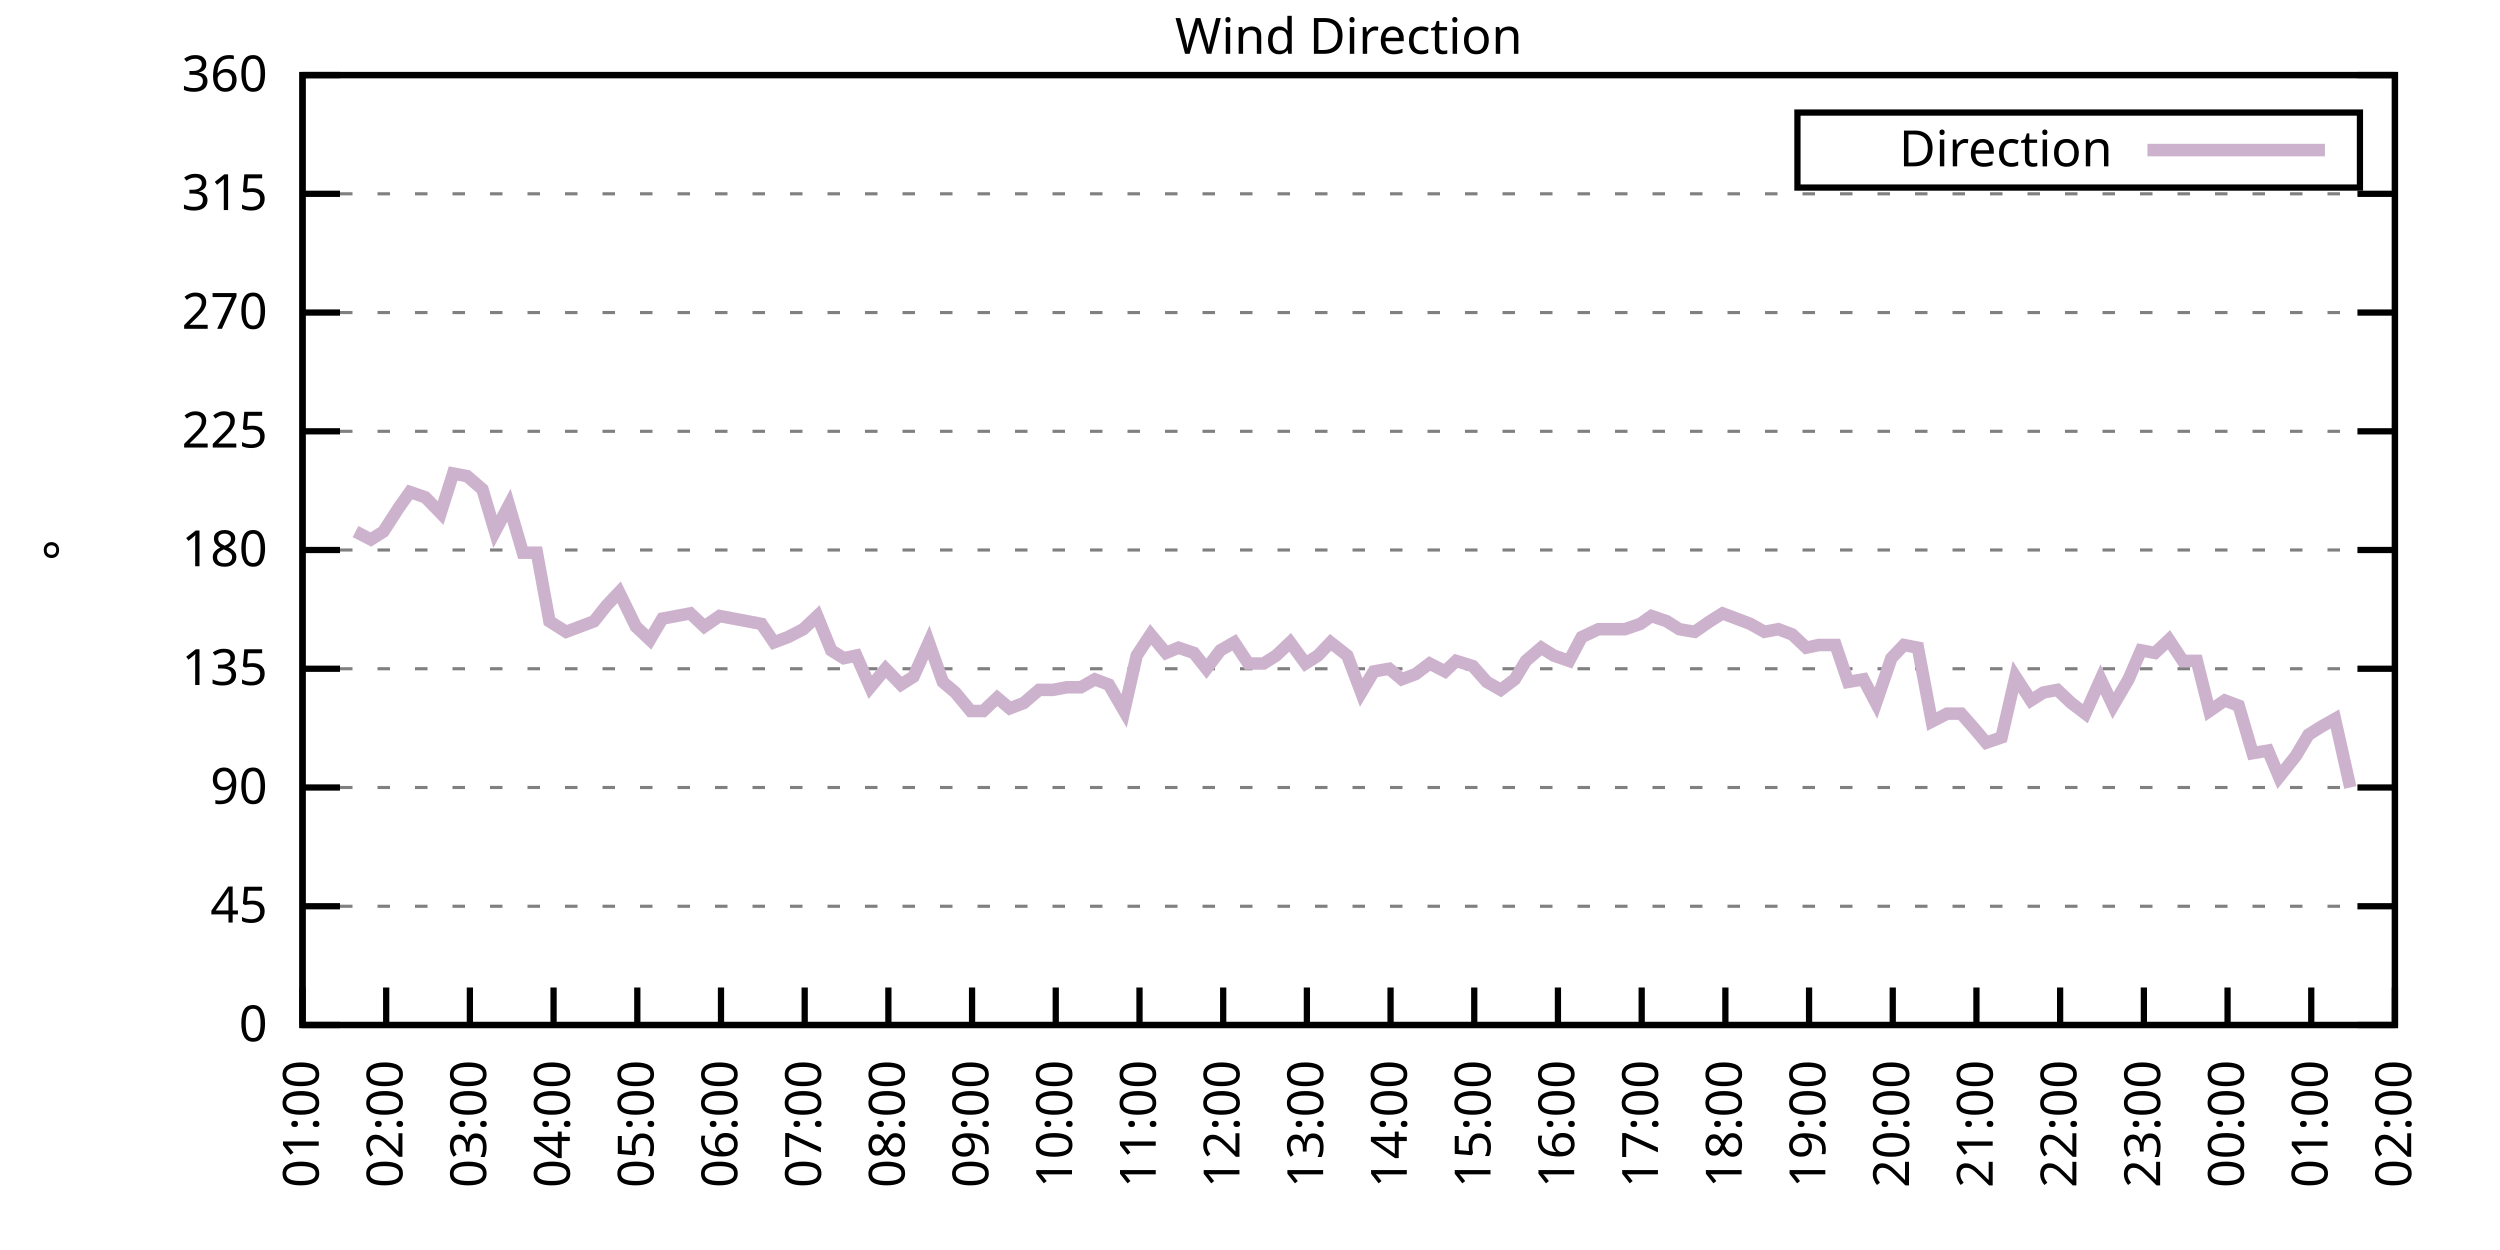
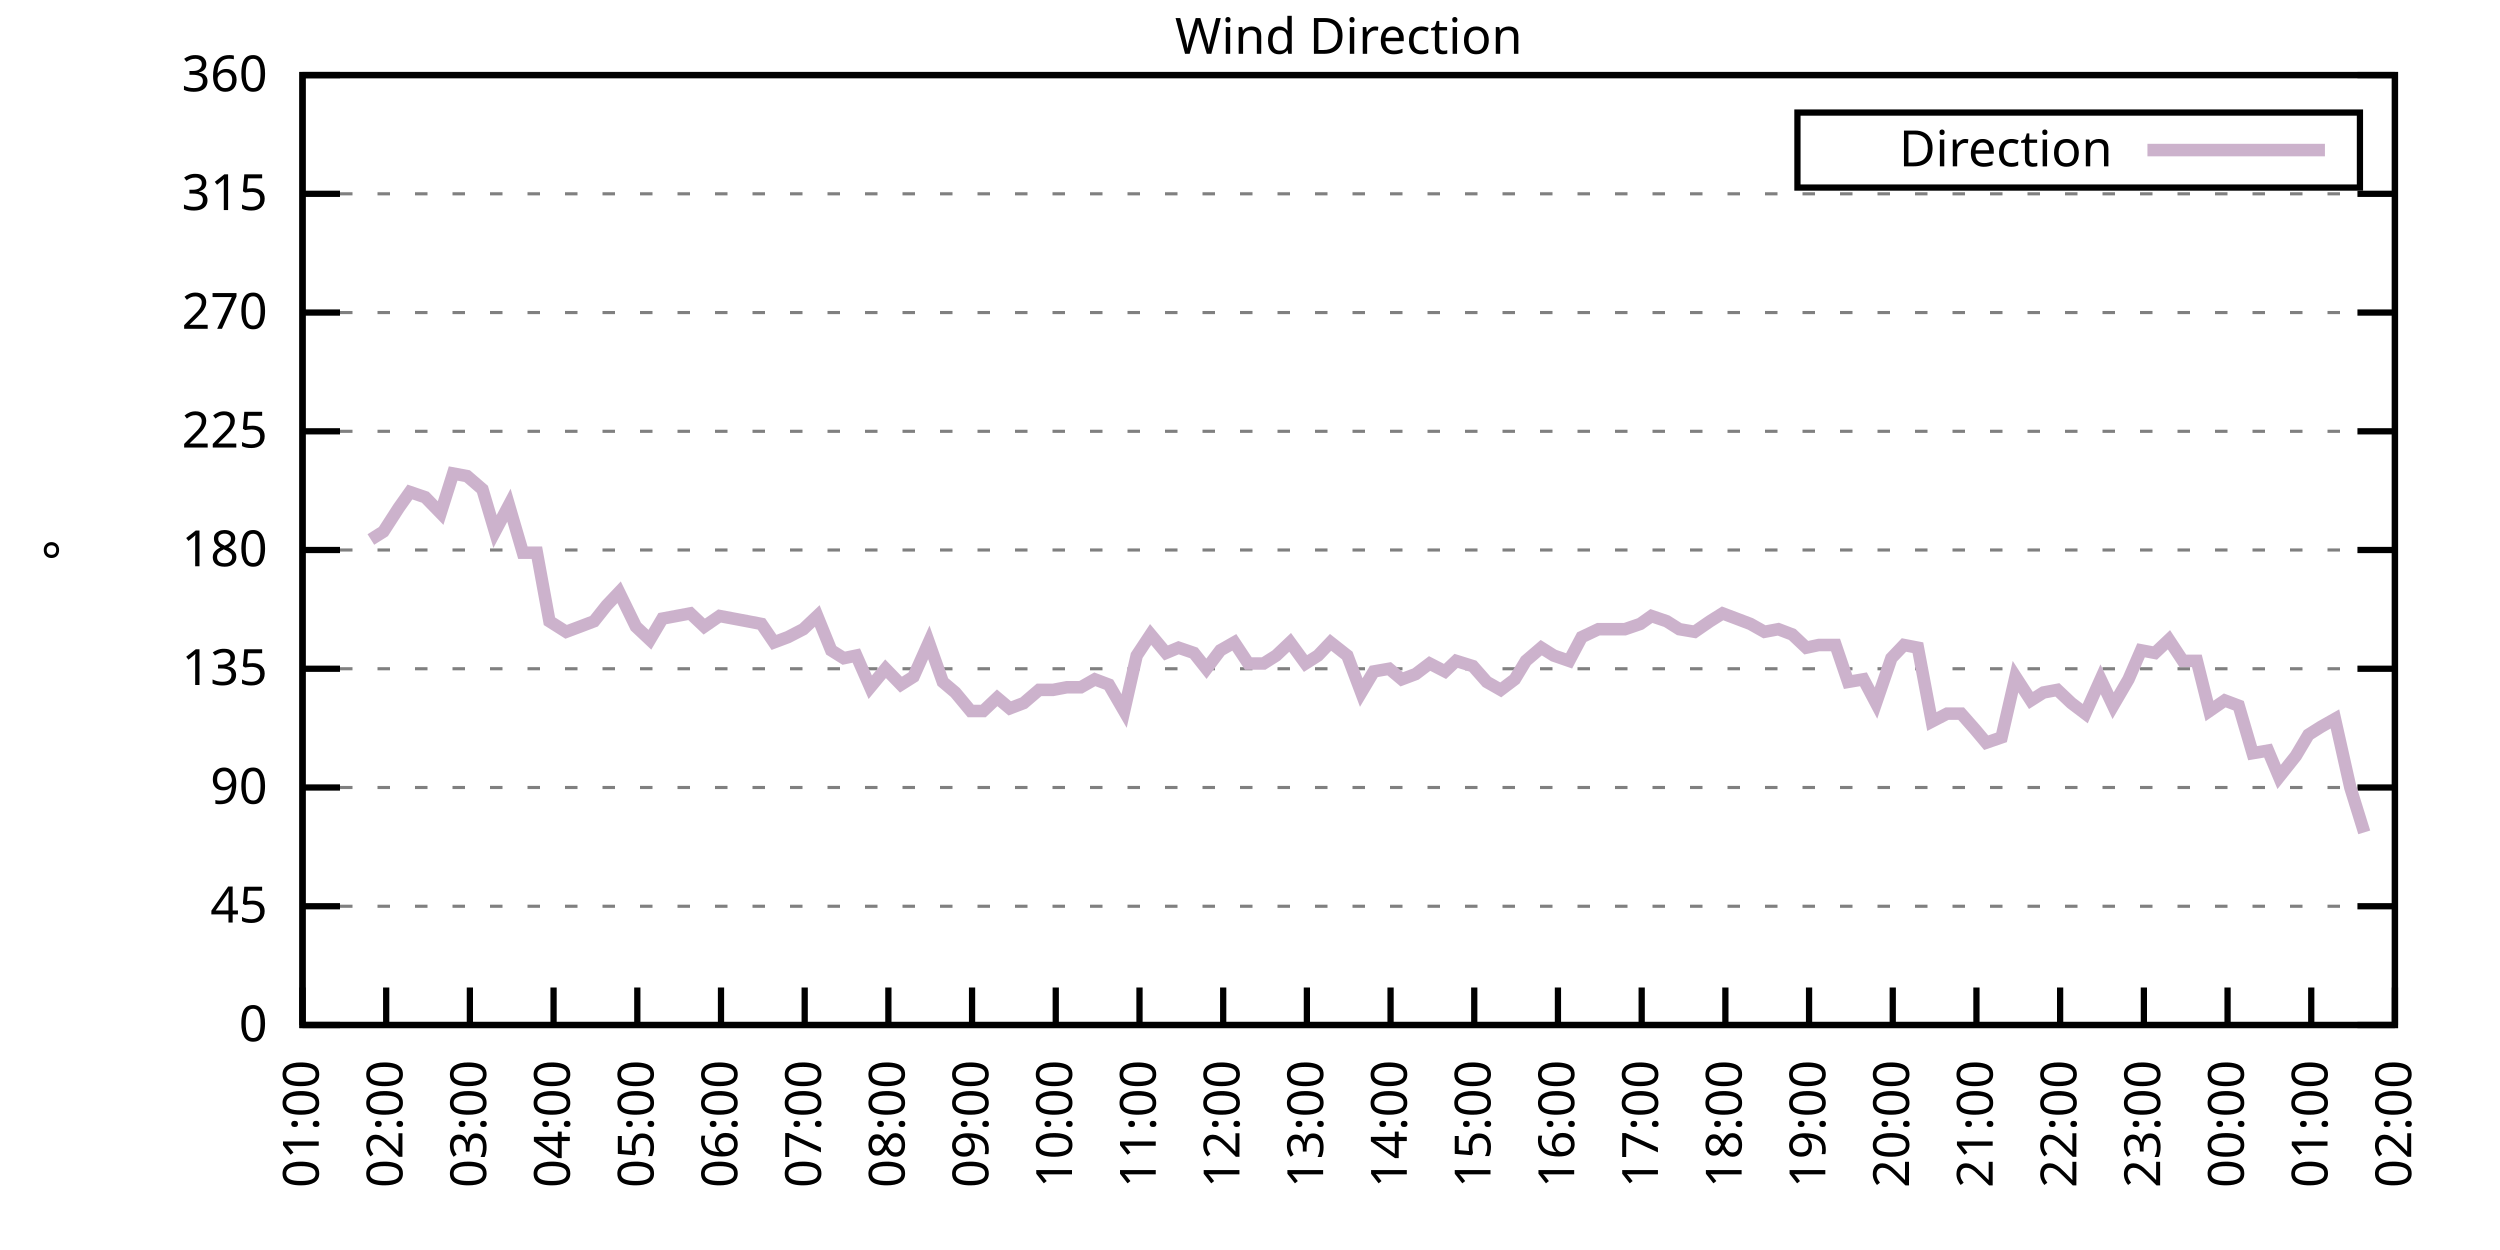
<svg xmlns="http://www.w3.org/2000/svg" xmlns:xlink="http://www.w3.org/1999/xlink" width="400" height="200" viewBox="0 0 400 200">
  <g id="gnuplot_canvas">
    <rect x="0" y="0" width="400" height="200" fill="none" />
    <defs>
      <circle id="gpDot" r="0.5" stroke-width="0.5" stroke="currentColor" />
      <path id="gpPt0" stroke-width="0.333" stroke="currentColor" d="M-1,0 h2 M0,-1 v2" />
      <path id="gpPt1" stroke-width="0.333" stroke="currentColor" d="M-1,-1 L1,1 M1,-1 L-1,1" />
      <path id="gpPt2" stroke-width="0.333" stroke="currentColor" d="M-1,0 L1,0 M0,-1 L0,1 M-1,-1 L1,1 M-1,1 L1,-1" />
      <rect id="gpPt3" stroke-width="0.333" stroke="currentColor" x="-1" y="-1" width="2" height="2" />
      <rect id="gpPt4" stroke-width="0.333" stroke="currentColor" fill="currentColor" x="-1" y="-1" width="2" height="2" />
      <circle id="gpPt5" stroke-width="0.333" stroke="currentColor" cx="0" cy="0" r="1" />
      <use xlink:href="#gpPt5" id="gpPt6" fill="currentColor" stroke="none" />
      <path id="gpPt7" stroke-width="0.333" stroke="currentColor" d="M0,-1.33 L-1.33,0.67 L1.33,0.67 z" />
      <use xlink:href="#gpPt7" id="gpPt8" fill="currentColor" stroke="none" />
      <use xlink:href="#gpPt7" id="gpPt9" stroke="currentColor" transform="rotate(180)" />
      <use xlink:href="#gpPt9" id="gpPt10" fill="currentColor" stroke="none" />
      <use xlink:href="#gpPt3" id="gpPt11" stroke="currentColor" transform="rotate(45)" />
      <use xlink:href="#gpPt11" id="gpPt12" fill="currentColor" stroke="none" />
      <path id="gpPt13" stroke-width="0.333" stroke="currentColor" d="M0,1.330 L1.265,0.411 L0.782,-1.067 L-0.782,-1.076 L-1.265,0.411 z" />
      <use xlink:href="#gpPt13" id="gpPt14" fill="currentColor" stroke="none" />
      <filter id="textbox" filterUnits="objectBoundingBox" x="0" y="0" height="1" width="1">
        <feFlood flood-color="white" flood-opacity="1" result="bgnd" />
        <feComposite in="SourceGraphic" in2="bgnd" operator="atop" />
      </filter>
      <filter id="greybox" filterUnits="objectBoundingBox" x="0" y="0" height="1" width="1">
        <feFlood flood-color="lightgrey" flood-opacity="1" result="grey" />
        <feComposite in="SourceGraphic" in2="grey" operator="atop" />
      </filter>
    </defs>
    <g fill="none" color="white" stroke="currentColor" stroke-width="1.00" stroke-linecap="butt" stroke-linejoin="miter">
</g>
    <g fill="none" color="black" stroke="currentColor" stroke-width="1.00" stroke-linecap="butt" stroke-linejoin="miter">
      <g stroke="none" shape-rendering="crispEdges">
        <polygon fill="rgb(255, 255, 255)" points="48.40,164.00 383.18,164.00 383.18,12.02 48.40,12.02 " />
      </g>
    </g>
    <g fill="none" color="black" stroke="currentColor" stroke-width="1.00" stroke-linecap="butt" stroke-linejoin="miter">
</g>
    <g fill="none" color="black" stroke="black" stroke-width="0.50" stroke-linecap="butt" stroke-linejoin="miter">
</g>
    <g fill="none" color="gray" stroke="currentColor" stroke-width="0.50" stroke-linecap="butt" stroke-linejoin="miter">
      <path stroke="gray" stroke-dasharray="2,4" class="gridline" d="M48.40,164.00 L383.19,164.00  " />
    </g>
    <g fill="none" color="gray" stroke="gray" stroke-width="1.00" stroke-linecap="butt" stroke-linejoin="miter">
</g>
    <g fill="none" color="black" stroke="currentColor" stroke-width="1.00" stroke-linecap="butt" stroke-linejoin="miter">
      <path stroke="black" d="M48.40,164.00 L54.40,164.00 M383.19,164.00 L377.19,164.00  " />
      <g transform="translate(42.80,166.60)" stroke="none" fill="black" font-family="Sans" font-size="8.00" text-anchor="end">
        <text>
          <tspan font-family="Sans"> 0</tspan>
        </text>
      </g>
    </g>
    <g fill="none" color="black" stroke="currentColor" stroke-width="1.00" stroke-linecap="butt" stroke-linejoin="miter">
</g>
    <g fill="none" color="black" stroke="black" stroke-width="0.50" stroke-linecap="butt" stroke-linejoin="miter">
</g>
    <g fill="none" color="gray" stroke="currentColor" stroke-width="0.50" stroke-linecap="butt" stroke-linejoin="miter">
      <path stroke="gray" stroke-dasharray="2,4" class="gridline" d="M48.40,145.00 L383.19,145.00  " />
    </g>
    <g fill="none" color="gray" stroke="gray" stroke-width="1.00" stroke-linecap="butt" stroke-linejoin="miter">
</g>
    <g fill="none" color="black" stroke="currentColor" stroke-width="1.00" stroke-linecap="butt" stroke-linejoin="miter">
      <path stroke="black" d="M48.40,145.00 L54.40,145.00 M383.19,145.00 L377.19,145.00  " />
      <g transform="translate(42.80,147.60)" stroke="none" fill="black" font-family="Sans" font-size="8.00" text-anchor="end">
        <text>
          <tspan font-family="Sans"> 45</tspan>
        </text>
      </g>
    </g>
    <g fill="none" color="black" stroke="currentColor" stroke-width="1.00" stroke-linecap="butt" stroke-linejoin="miter">
</g>
    <g fill="none" color="black" stroke="black" stroke-width="0.50" stroke-linecap="butt" stroke-linejoin="miter">
</g>
    <g fill="none" color="gray" stroke="currentColor" stroke-width="0.50" stroke-linecap="butt" stroke-linejoin="miter">
      <path stroke="gray" stroke-dasharray="2,4" class="gridline" d="M48.40,126.00 L383.19,126.00  " />
    </g>
    <g fill="none" color="gray" stroke="gray" stroke-width="1.00" stroke-linecap="butt" stroke-linejoin="miter">
</g>
    <g fill="none" color="black" stroke="currentColor" stroke-width="1.00" stroke-linecap="butt" stroke-linejoin="miter">
      <path stroke="black" d="M48.40,126.00 L54.40,126.00 M383.19,126.00 L377.19,126.00  " />
      <g transform="translate(42.80,128.60)" stroke="none" fill="black" font-family="Sans" font-size="8.00" text-anchor="end">
        <text>
          <tspan font-family="Sans"> 90</tspan>
        </text>
      </g>
    </g>
    <g fill="none" color="black" stroke="currentColor" stroke-width="1.00" stroke-linecap="butt" stroke-linejoin="miter">
</g>
    <g fill="none" color="black" stroke="black" stroke-width="0.50" stroke-linecap="butt" stroke-linejoin="miter">
</g>
    <g fill="none" color="gray" stroke="currentColor" stroke-width="0.50" stroke-linecap="butt" stroke-linejoin="miter">
      <path stroke="gray" stroke-dasharray="2,4" class="gridline" d="M48.40,107.00 L383.19,107.00  " />
    </g>
    <g fill="none" color="gray" stroke="gray" stroke-width="1.00" stroke-linecap="butt" stroke-linejoin="miter">
</g>
    <g fill="none" color="black" stroke="currentColor" stroke-width="1.00" stroke-linecap="butt" stroke-linejoin="miter">
      <path stroke="black" d="M48.40,107.00 L54.40,107.00 M383.19,107.00 L377.19,107.00  " />
      <g transform="translate(42.80,109.60)" stroke="none" fill="black" font-family="Sans" font-size="8.00" text-anchor="end">
        <text>
          <tspan font-family="Sans"> 135</tspan>
        </text>
      </g>
    </g>
    <g fill="none" color="black" stroke="currentColor" stroke-width="1.00" stroke-linecap="butt" stroke-linejoin="miter">
</g>
    <g fill="none" color="black" stroke="black" stroke-width="0.50" stroke-linecap="butt" stroke-linejoin="miter">
</g>
    <g fill="none" color="gray" stroke="currentColor" stroke-width="0.50" stroke-linecap="butt" stroke-linejoin="miter">
      <path stroke="gray" stroke-dasharray="2,4" class="gridline" d="M48.40,88.00 L383.19,88.00  " />
    </g>
    <g fill="none" color="gray" stroke="gray" stroke-width="1.00" stroke-linecap="butt" stroke-linejoin="miter">
</g>
    <g fill="none" color="black" stroke="currentColor" stroke-width="1.00" stroke-linecap="butt" stroke-linejoin="miter">
      <path stroke="black" d="M48.40,88.00 L54.40,88.00 M383.19,88.00 L377.19,88.00  " />
      <g transform="translate(42.80,90.60)" stroke="none" fill="black" font-family="Sans" font-size="8.00" text-anchor="end">
        <text>
          <tspan font-family="Sans"> 180</tspan>
        </text>
      </g>
    </g>
    <g fill="none" color="black" stroke="currentColor" stroke-width="1.00" stroke-linecap="butt" stroke-linejoin="miter">
</g>
    <g fill="none" color="black" stroke="black" stroke-width="0.50" stroke-linecap="butt" stroke-linejoin="miter">
</g>
    <g fill="none" color="gray" stroke="currentColor" stroke-width="0.50" stroke-linecap="butt" stroke-linejoin="miter">
      <path stroke="gray" stroke-dasharray="2,4" class="gridline" d="M48.40,69.01 L383.19,69.01  " />
    </g>
    <g fill="none" color="gray" stroke="gray" stroke-width="1.00" stroke-linecap="butt" stroke-linejoin="miter">
</g>
    <g fill="none" color="black" stroke="currentColor" stroke-width="1.00" stroke-linecap="butt" stroke-linejoin="miter">
      <path stroke="black" d="M48.40,69.01 L54.40,69.01 M383.19,69.01 L377.19,69.01  " />
      <g transform="translate(42.80,71.61)" stroke="none" fill="black" font-family="Sans" font-size="8.00" text-anchor="end">
        <text>
          <tspan font-family="Sans"> 225</tspan>
        </text>
      </g>
    </g>
    <g fill="none" color="black" stroke="currentColor" stroke-width="1.00" stroke-linecap="butt" stroke-linejoin="miter">
</g>
    <g fill="none" color="black" stroke="black" stroke-width="0.50" stroke-linecap="butt" stroke-linejoin="miter">
</g>
    <g fill="none" color="gray" stroke="currentColor" stroke-width="0.50" stroke-linecap="butt" stroke-linejoin="miter">
      <path stroke="gray" stroke-dasharray="2,4" class="gridline" d="M48.40,50.01 L383.19,50.01  " />
    </g>
    <g fill="none" color="gray" stroke="gray" stroke-width="1.00" stroke-linecap="butt" stroke-linejoin="miter">
</g>
    <g fill="none" color="black" stroke="currentColor" stroke-width="1.00" stroke-linecap="butt" stroke-linejoin="miter">
      <path stroke="black" d="M48.40,50.01 L54.40,50.01 M383.19,50.01 L377.19,50.01  " />
      <g transform="translate(42.80,52.61)" stroke="none" fill="black" font-family="Sans" font-size="8.00" text-anchor="end">
        <text>
          <tspan font-family="Sans"> 270</tspan>
        </text>
      </g>
    </g>
    <g fill="none" color="black" stroke="currentColor" stroke-width="1.00" stroke-linecap="butt" stroke-linejoin="miter">
</g>
    <g fill="none" color="black" stroke="black" stroke-width="0.50" stroke-linecap="butt" stroke-linejoin="miter">
</g>
    <g fill="none" color="gray" stroke="currentColor" stroke-width="0.50" stroke-linecap="butt" stroke-linejoin="miter">
      <path stroke="gray" stroke-dasharray="2,4" class="gridline" d="M48.40,31.01 L383.19,31.01  " />
    </g>
    <g fill="none" color="gray" stroke="gray" stroke-width="1.00" stroke-linecap="butt" stroke-linejoin="miter">
</g>
    <g fill="none" color="black" stroke="currentColor" stroke-width="1.00" stroke-linecap="butt" stroke-linejoin="miter">
      <path stroke="black" d="M48.40,31.01 L54.40,31.01 M383.19,31.01 L377.19,31.01  " />
      <g transform="translate(42.80,33.61)" stroke="none" fill="black" font-family="Sans" font-size="8.00" text-anchor="end">
        <text>
          <tspan font-family="Sans"> 315</tspan>
        </text>
      </g>
    </g>
    <g fill="none" color="black" stroke="currentColor" stroke-width="1.00" stroke-linecap="butt" stroke-linejoin="miter">
</g>
    <g fill="none" color="black" stroke="black" stroke-width="0.50" stroke-linecap="butt" stroke-linejoin="miter">
</g>
    <g fill="none" color="gray" stroke="currentColor" stroke-width="0.50" stroke-linecap="butt" stroke-linejoin="miter">
      <path stroke="gray" stroke-dasharray="2,4" class="gridline" d="M48.40,12.01 L383.19,12.01  " />
    </g>
    <g fill="none" color="gray" stroke="gray" stroke-width="1.00" stroke-linecap="butt" stroke-linejoin="miter">
</g>
    <g fill="none" color="black" stroke="currentColor" stroke-width="1.00" stroke-linecap="butt" stroke-linejoin="miter">
      <path stroke="black" d="M48.40,12.01 L54.40,12.01 M383.19,12.01 L377.19,12.01  " />
      <g transform="translate(42.80,14.61)" stroke="none" fill="black" font-family="Sans" font-size="8.00" text-anchor="end">
        <text>
          <tspan font-family="Sans"> 360</tspan>
        </text>
      </g>
    </g>
    <g fill="none" color="black" stroke="currentColor" stroke-width="1.00" stroke-linecap="butt" stroke-linejoin="miter">
      <path stroke="black" d="M48.40,164.00 L48.40,158.00  " />
      <g transform="translate(51.00,169.60) rotate(270.00)" stroke="none" fill="black" font-family="Sans" font-size="8.00" text-anchor="end">
        <text>
          <tspan font-family="Sans">01:00</tspan>
        </text>
      </g>
    </g>
    <g fill="none" color="black" stroke="currentColor" stroke-width="1.00" stroke-linecap="butt" stroke-linejoin="miter">
      <path stroke="black" d="M61.79,164.00 L61.79,158.00  " />
      <g transform="translate(64.39,169.60) rotate(270.00)" stroke="none" fill="black" font-family="Sans" font-size="8.00" text-anchor="end">
        <text>
          <tspan font-family="Sans">02:00</tspan>
        </text>
      </g>
    </g>
    <g fill="none" color="black" stroke="currentColor" stroke-width="1.00" stroke-linecap="butt" stroke-linejoin="miter">
      <path stroke="black" d="M75.18,164.00 L75.18,158.00  " />
      <g transform="translate(77.78,169.60) rotate(270.00)" stroke="none" fill="black" font-family="Sans" font-size="8.00" text-anchor="end">
        <text>
          <tspan font-family="Sans">03:00</tspan>
        </text>
      </g>
    </g>
    <g fill="none" color="black" stroke="currentColor" stroke-width="1.00" stroke-linecap="butt" stroke-linejoin="miter">
      <path stroke="black" d="M88.57,164.00 L88.57,158.00  " />
      <g transform="translate(91.17,169.60) rotate(270.00)" stroke="none" fill="black" font-family="Sans" font-size="8.00" text-anchor="end">
        <text>
          <tspan font-family="Sans">04:00</tspan>
        </text>
      </g>
    </g>
    <g fill="none" color="black" stroke="currentColor" stroke-width="1.00" stroke-linecap="butt" stroke-linejoin="miter">
      <path stroke="black" d="M101.97,164.00 L101.97,158.00  " />
      <g transform="translate(104.57,169.60) rotate(270.00)" stroke="none" fill="black" font-family="Sans" font-size="8.00" text-anchor="end">
        <text>
          <tspan font-family="Sans">05:00</tspan>
        </text>
      </g>
    </g>
    <g fill="none" color="black" stroke="currentColor" stroke-width="1.00" stroke-linecap="butt" stroke-linejoin="miter">
      <path stroke="black" d="M115.36,164.00 L115.36,158.00  " />
      <g transform="translate(117.96,169.60) rotate(270.00)" stroke="none" fill="black" font-family="Sans" font-size="8.00" text-anchor="end">
        <text>
          <tspan font-family="Sans">06:00</tspan>
        </text>
      </g>
    </g>
    <g fill="none" color="black" stroke="currentColor" stroke-width="1.00" stroke-linecap="butt" stroke-linejoin="miter">
      <path stroke="black" d="M128.75,164.00 L128.75,158.00  " />
      <g transform="translate(131.35,169.60) rotate(270.00)" stroke="none" fill="black" font-family="Sans" font-size="8.00" text-anchor="end">
        <text>
          <tspan font-family="Sans">07:00</tspan>
        </text>
      </g>
    </g>
    <g fill="none" color="black" stroke="currentColor" stroke-width="1.00" stroke-linecap="butt" stroke-linejoin="miter">
      <path stroke="black" d="M142.14,164.00 L142.14,158.00  " />
      <g transform="translate(144.74,169.60) rotate(270.00)" stroke="none" fill="black" font-family="Sans" font-size="8.00" text-anchor="end">
        <text>
          <tspan font-family="Sans">08:00</tspan>
        </text>
      </g>
    </g>
    <g fill="none" color="black" stroke="currentColor" stroke-width="1.00" stroke-linecap="butt" stroke-linejoin="miter">
      <path stroke="black" d="M155.53,164.00 L155.53,158.00  " />
      <g transform="translate(158.13,169.60) rotate(270.00)" stroke="none" fill="black" font-family="Sans" font-size="8.00" text-anchor="end">
        <text>
          <tspan font-family="Sans">09:00</tspan>
        </text>
      </g>
    </g>
    <g fill="none" color="black" stroke="currentColor" stroke-width="1.00" stroke-linecap="butt" stroke-linejoin="miter">
      <path stroke="black" d="M168.92,164.00 L168.92,158.00  " />
      <g transform="translate(171.52,169.60) rotate(270.00)" stroke="none" fill="black" font-family="Sans" font-size="8.00" text-anchor="end">
        <text>
          <tspan font-family="Sans">10:00</tspan>
        </text>
      </g>
    </g>
    <g fill="none" color="black" stroke="currentColor" stroke-width="1.00" stroke-linecap="butt" stroke-linejoin="miter">
      <path stroke="black" d="M182.32,164.00 L182.32,158.00  " />
      <g transform="translate(184.92,169.60) rotate(270.00)" stroke="none" fill="black" font-family="Sans" font-size="8.00" text-anchor="end">
        <text>
          <tspan font-family="Sans">11:00</tspan>
        </text>
      </g>
    </g>
    <g fill="none" color="black" stroke="currentColor" stroke-width="1.00" stroke-linecap="butt" stroke-linejoin="miter">
      <path stroke="black" d="M195.71,164.00 L195.71,158.00  " />
      <g transform="translate(198.31,169.60) rotate(270.00)" stroke="none" fill="black" font-family="Sans" font-size="8.00" text-anchor="end">
        <text>
          <tspan font-family="Sans">12:00</tspan>
        </text>
      </g>
    </g>
    <g fill="none" color="black" stroke="currentColor" stroke-width="1.00" stroke-linecap="butt" stroke-linejoin="miter">
      <path stroke="black" d="M209.10,164.00 L209.10,158.00  " />
      <g transform="translate(211.70,169.60) rotate(270.00)" stroke="none" fill="black" font-family="Sans" font-size="8.00" text-anchor="end">
        <text>
          <tspan font-family="Sans">13:00</tspan>
        </text>
      </g>
    </g>
    <g fill="none" color="black" stroke="currentColor" stroke-width="1.00" stroke-linecap="butt" stroke-linejoin="miter">
      <path stroke="black" d="M222.49,164.00 L222.49,158.00  " />
      <g transform="translate(225.09,169.60) rotate(270.00)" stroke="none" fill="black" font-family="Sans" font-size="8.00" text-anchor="end">
        <text>
          <tspan font-family="Sans">14:00</tspan>
        </text>
      </g>
    </g>
    <g fill="none" color="black" stroke="currentColor" stroke-width="1.00" stroke-linecap="butt" stroke-linejoin="miter">
      <path stroke="black" d="M235.88,164.00 L235.88,158.00  " />
      <g transform="translate(238.48,169.60) rotate(270.00)" stroke="none" fill="black" font-family="Sans" font-size="8.00" text-anchor="end">
        <text>
          <tspan font-family="Sans">15:00</tspan>
        </text>
      </g>
    </g>
    <g fill="none" color="black" stroke="currentColor" stroke-width="1.00" stroke-linecap="butt" stroke-linejoin="miter">
      <path stroke="black" d="M249.27,164.00 L249.27,158.00  " />
      <g transform="translate(251.87,169.60) rotate(270.00)" stroke="none" fill="black" font-family="Sans" font-size="8.00" text-anchor="end">
        <text>
          <tspan font-family="Sans">16:00</tspan>
        </text>
      </g>
    </g>
    <g fill="none" color="black" stroke="currentColor" stroke-width="1.00" stroke-linecap="butt" stroke-linejoin="miter">
      <path stroke="black" d="M262.67,164.00 L262.67,158.00  " />
      <g transform="translate(265.27,169.60) rotate(270.00)" stroke="none" fill="black" font-family="Sans" font-size="8.00" text-anchor="end">
        <text>
          <tspan font-family="Sans">17:00</tspan>
        </text>
      </g>
    </g>
    <g fill="none" color="black" stroke="currentColor" stroke-width="1.00" stroke-linecap="butt" stroke-linejoin="miter">
      <path stroke="black" d="M276.06,164.00 L276.06,158.00  " />
      <g transform="translate(278.66,169.60) rotate(270.00)" stroke="none" fill="black" font-family="Sans" font-size="8.00" text-anchor="end">
        <text>
          <tspan font-family="Sans">18:00</tspan>
        </text>
      </g>
    </g>
    <g fill="none" color="black" stroke="currentColor" stroke-width="1.00" stroke-linecap="butt" stroke-linejoin="miter">
      <path stroke="black" d="M289.45,164.00 L289.45,158.00  " />
      <g transform="translate(292.05,169.60) rotate(270.00)" stroke="none" fill="black" font-family="Sans" font-size="8.00" text-anchor="end">
        <text>
          <tspan font-family="Sans">19:00</tspan>
        </text>
      </g>
    </g>
    <g fill="none" color="black" stroke="currentColor" stroke-width="1.00" stroke-linecap="butt" stroke-linejoin="miter">
      <path stroke="black" d="M302.84,164.00 L302.84,158.00  " />
      <g transform="translate(305.44,169.60) rotate(270.00)" stroke="none" fill="black" font-family="Sans" font-size="8.00" text-anchor="end">
        <text>
          <tspan font-family="Sans">20:00</tspan>
        </text>
      </g>
    </g>
    <g fill="none" color="black" stroke="currentColor" stroke-width="1.00" stroke-linecap="butt" stroke-linejoin="miter">
      <path stroke="black" d="M316.23,164.00 L316.23,158.00  " />
      <g transform="translate(318.83,169.60) rotate(270.00)" stroke="none" fill="black" font-family="Sans" font-size="8.00" text-anchor="end">
        <text>
          <tspan font-family="Sans">21:00</tspan>
        </text>
      </g>
    </g>
    <g fill="none" color="black" stroke="currentColor" stroke-width="1.00" stroke-linecap="butt" stroke-linejoin="miter">
      <path stroke="black" d="M329.62,164.00 L329.62,158.00  " />
      <g transform="translate(332.22,169.60) rotate(270.00)" stroke="none" fill="black" font-family="Sans" font-size="8.00" text-anchor="end">
        <text>
          <tspan font-family="Sans">22:00</tspan>
        </text>
      </g>
    </g>
    <g fill="none" color="black" stroke="currentColor" stroke-width="1.00" stroke-linecap="butt" stroke-linejoin="miter">
      <path stroke="black" d="M343.02,164.00 L343.02,158.00  " />
      <g transform="translate(345.62,169.60) rotate(270.00)" stroke="none" fill="black" font-family="Sans" font-size="8.00" text-anchor="end">
        <text>
          <tspan font-family="Sans">23:00</tspan>
        </text>
      </g>
    </g>
    <g fill="none" color="black" stroke="currentColor" stroke-width="1.00" stroke-linecap="butt" stroke-linejoin="miter">
      <path stroke="black" d="M356.41,164.00 L356.41,158.00  " />
      <g transform="translate(359.01,169.60) rotate(270.00)" stroke="none" fill="black" font-family="Sans" font-size="8.00" text-anchor="end">
        <text>
          <tspan font-family="Sans">00:00</tspan>
        </text>
      </g>
    </g>
    <g fill="none" color="black" stroke="currentColor" stroke-width="1.00" stroke-linecap="butt" stroke-linejoin="miter">
      <path stroke="black" d="M369.80,164.00 L369.80,158.00  " />
      <g transform="translate(372.40,169.60) rotate(270.00)" stroke="none" fill="black" font-family="Sans" font-size="8.00" text-anchor="end">
        <text>
          <tspan font-family="Sans">01:00</tspan>
        </text>
      </g>
    </g>
    <g fill="none" color="black" stroke="currentColor" stroke-width="1.00" stroke-linecap="butt" stroke-linejoin="miter">
      <path stroke="black" d="M383.19,164.00 L383.19,158.00  " />
      <g transform="translate(385.79,169.60) rotate(270.00)" stroke="none" fill="black" font-family="Sans" font-size="8.00" text-anchor="end">
        <text>
          <tspan font-family="Sans">02:00</tspan>
        </text>
      </g>
    </g>
    <g fill="none" color="black" stroke="currentColor" stroke-width="1.00" stroke-linecap="butt" stroke-linejoin="miter">
</g>
    <g fill="none" color="black" stroke="currentColor" stroke-width="1.00" stroke-linecap="butt" stroke-linejoin="miter">
      <path stroke="black" d="M48.40,12.01 L48.40,164.00 L383.19,164.00 L383.19,12.01 L48.40,12.01 Z  " />
    </g>
    <g fill="none" color="black" stroke="currentColor" stroke-width="1.00" stroke-linecap="butt" stroke-linejoin="miter">
</g>
    <g fill="none" color="black" stroke="currentColor" stroke-width="1.00" stroke-linecap="butt" stroke-linejoin="miter">
      <path stroke="black" d="M287.59,30.01 L287.59,18.01 L377.59,18.01 L377.59,30.01 L287.59,30.01 Z  " />
    </g>
    <g id="Wind_direction_plot_1">
      <g fill="none" color="white" stroke="black" stroke-width="2.00" stroke-linecap="butt" stroke-linejoin="miter">
</g>
      <g fill="none" color="black" stroke="currentColor" stroke-width="2.00" stroke-linecap="butt" stroke-linejoin="miter">
        <g transform="translate(337.99,26.61)" stroke="none" fill="black" font-family="Sans" font-size="8.00" text-anchor="end">
          <text>
            <tspan font-family="Sans">Direction</tspan>
          </text>
        </g>
      </g>
      <g fill="none" color="black" stroke="currentColor" stroke-width="2.00" stroke-linecap="butt" stroke-linejoin="miter">
-         <path stroke="rgb(204, 178, 204)" d="M343.59,24.01 L371.99,24.01 M56.88,85.05 L59.34,86.32 L61.35,85.05 L63.80,81.25 L65.59,78.72 L68.04,79.56   L70.50,82.09 L72.50,75.76 L74.74,76.18 L77.19,78.29 L79.20,85.05 L81.43,80.83 L83.66,88.43 L85.90,88.43   L87.91,99.40 L90.58,101.09 L92.82,100.25 L95.05,99.40 L97.06,96.87 L99.06,94.76 L101.74,100.25 L103.98,102.36   L105.98,98.98 L108.22,98.56 L110.45,98.14 L112.68,100.25 L115.13,98.56 L117.37,98.98 L119.60,99.40 L121.83,99.83   L123.84,102.78 L126.07,101.94 L128.53,100.67 L130.76,98.56 L132.99,104.05 L135.00,105.31 L137.01,104.89 L139.24,109.96   L141.69,107.00 L144.15,109.54 L146.16,108.27 L148.61,102.78 L150.85,109.11 L152.85,110.80 L155.31,113.76 L157.32,113.76   L159.55,111.65 L161.56,113.34 L163.79,112.49 L166.25,110.38 L168.48,110.38 L170.71,109.96 L172.94,109.96 L175.17,108.69   L177.41,109.54 L179.86,113.76 L181.87,104.89 L184.10,101.52 L186.56,104.47 L188.57,103.63 L191.02,104.47 L193.03,107.00   L195.26,104.05 L197.49,102.78 L199.73,106.16 L202.18,106.16 L204.19,104.89 L206.42,102.78 L208.88,106.16 L210.88,104.89   L212.89,102.78 L215.57,104.89 L217.80,110.80 L219.81,107.43 L222.27,107.00 L224.28,108.69 L226.51,107.85 L228.74,106.16   L231.20,107.43 L232.98,105.74 L235.66,106.58 L237.89,109.11 L240.12,110.38 L242.36,108.69 L244.14,105.74 L246.60,103.63   L248.60,104.89 L251.06,105.74 L253.07,101.94 L255.75,100.67 L257.53,100.67 L259.99,100.67 L262.44,99.83 L264.23,98.56   L266.68,99.40 L268.69,100.67 L271.15,101.09 L273.60,99.40 L275.61,98.14 L277.84,98.98 L280.07,99.83 L282.31,101.09   L284.54,100.67 L286.77,101.52 L289.00,103.63 L291.01,103.20 L293.69,103.20 L295.70,109.11 L298.15,108.69 L300.16,112.49   L302.62,105.31 L304.63,103.20 L306.86,103.63 L309.09,115.45 L311.54,114.18 L313.78,114.18 L316.01,116.71 L317.79,118.83   L320.25,117.98 L322.48,108.27 L324.94,112.07 L326.95,110.80 L329.18,110.38 L331.41,112.49 L333.64,114.18 L336.10,108.69   L338.10,112.91 L340.56,108.69 L342.57,104.05 L344.80,104.47 L347.03,102.36 L349.26,105.74 L351.50,105.74 L353.51,113.76   L355.96,112.07 L358.19,112.91 L360.42,120.51 L362.88,120.09 L364.66,124.31 L367.34,120.94 L369.35,117.56 L371.36,116.29   L373.59,115.03 L376.05,126.00  " />
+         <path stroke="rgb(204, 178, 204)" d="M343.59,24.01 L371.99,24.01 M59.34,86.32 L61.35,85.05 L63.80,81.25 L65.59,78.72 L68.04,79.56 L70.50,82.09   L72.50,75.76 L74.74,76.18 L77.19,78.29 L79.20,85.05 L81.43,80.83 L83.66,88.43 L85.90,88.43 L87.91,99.40   L90.58,101.09 L92.82,100.25 L95.05,99.40 L97.06,96.87 L99.06,94.76 L101.74,100.25 L103.98,102.36 L105.98,98.98   L108.22,98.56 L110.45,98.14 L112.68,100.25 L115.13,98.56 L117.37,98.98 L119.60,99.40 L121.83,99.83 L123.84,102.78   L126.07,101.94 L128.53,100.67 L130.76,98.56 L132.99,104.05 L135.00,105.31 L137.01,104.89 L139.24,109.96 L141.69,107.00   L144.15,109.54 L146.16,108.27 L148.61,102.78 L150.85,109.11 L152.85,110.80 L155.31,113.76 L157.32,113.76 L159.55,111.65   L161.56,113.34 L163.79,112.49 L166.25,110.38 L168.48,110.38 L170.71,109.96 L172.94,109.96 L175.17,108.69 L177.41,109.54   L179.86,113.76 L181.87,104.89 L184.10,101.52 L186.56,104.47 L188.57,103.63 L191.02,104.47 L193.03,107.00 L195.26,104.05   L197.49,102.78 L199.73,106.16 L202.18,106.16 L204.19,104.89 L206.42,102.78 L208.88,106.16 L210.88,104.89 L212.89,102.78   L215.57,104.89 L217.80,110.80 L219.81,107.43 L222.27,107.00 L224.28,108.69 L226.51,107.85 L228.74,106.16 L231.20,107.43   L232.98,105.74 L235.66,106.58 L237.89,109.11 L240.12,110.38 L242.36,108.69 L244.14,105.74 L246.60,103.63 L248.60,104.89   L251.06,105.74 L253.07,101.94 L255.75,100.67 L257.53,100.67 L259.99,100.67 L262.44,99.83 L264.23,98.56 L266.68,99.40   L268.69,100.67 L271.15,101.09 L273.60,99.40 L275.61,98.14 L277.84,98.98 L280.07,99.83 L282.31,101.09 L284.54,100.67   L286.77,101.52 L289.00,103.63 L291.01,103.20 L293.69,103.20 L295.70,109.11 L298.15,108.69 L300.16,112.49 L302.62,105.31   L304.63,103.20 L306.86,103.63 L309.09,115.45 L311.54,114.18 L313.78,114.18 L316.01,116.71 L317.79,118.83 L320.25,117.98   L322.48,108.27 L324.94,112.07 L326.95,110.80 L329.18,110.38 L331.41,112.49 L333.64,114.18 L336.10,108.69 L338.10,112.91   L340.56,108.69 L342.57,104.05 L344.80,104.47 L347.03,102.36 L349.26,105.74 L351.50,105.74 L353.51,113.76 L355.96,112.07   L358.19,112.91 L360.42,120.51 L362.88,120.09 L364.66,124.31 L367.34,120.94 L369.35,117.56 L371.36,116.29 L373.59,115.03   L376.05,126.00 L378.28,133.18  " />
      </g>
    </g>
    <g fill="none" color="black" stroke="currentColor" stroke-width="2.00" stroke-linecap="butt" stroke-linejoin="miter">
</g>
    <g fill="none" color="black" stroke="black" stroke-width="1.00" stroke-linecap="butt" stroke-linejoin="miter">
</g>
    <g fill="none" color="black" stroke="currentColor" stroke-width="1.00" stroke-linecap="butt" stroke-linejoin="miter">
      <path stroke="black" d="M48.40,12.01 L48.40,164.00 L383.19,164.00 L383.19,12.01 L48.40,12.01 Z  " />
      <g transform="translate(12.80,88.01) rotate(270.00)" stroke="none" fill="black" font-family="Sans" font-size="8.00" text-anchor="middle">
        <text>
          <tspan font-family="Sans">°</tspan>
        </text>
      </g>
    </g>
    <g fill="none" color="black" stroke="currentColor" stroke-width="1.00" stroke-linecap="butt" stroke-linejoin="miter">
</g>
    <g fill="none" color="black" stroke="currentColor" stroke-width="1.00" stroke-linecap="butt" stroke-linejoin="miter">
      <g transform="translate(215.79,8.61)" stroke="none" fill="black" font-family="Sans" font-size="8.00" text-anchor="middle">
        <text>
          <tspan font-family="Sans">Wind Direction</tspan>
        </text>
      </g>
    </g>
    <g fill="none" color="black" stroke="currentColor" stroke-width="1.00" stroke-linecap="butt" stroke-linejoin="miter">
</g>
  </g>
</svg>
